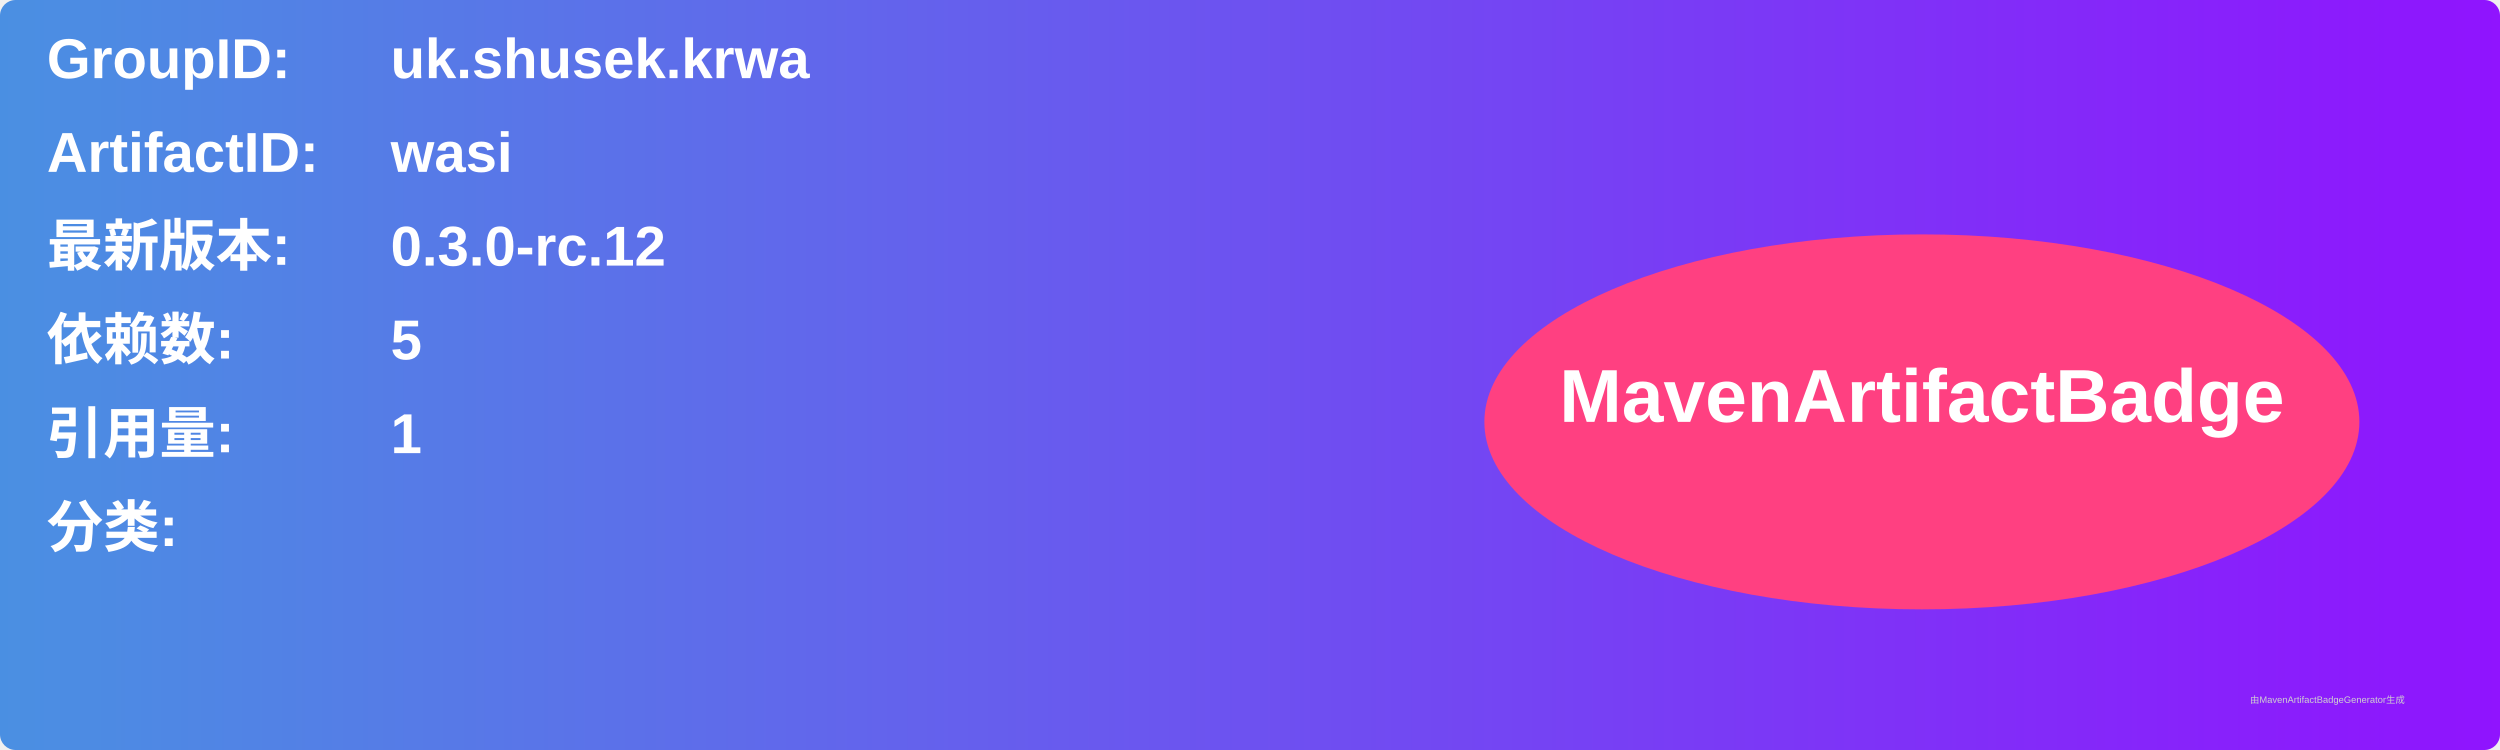
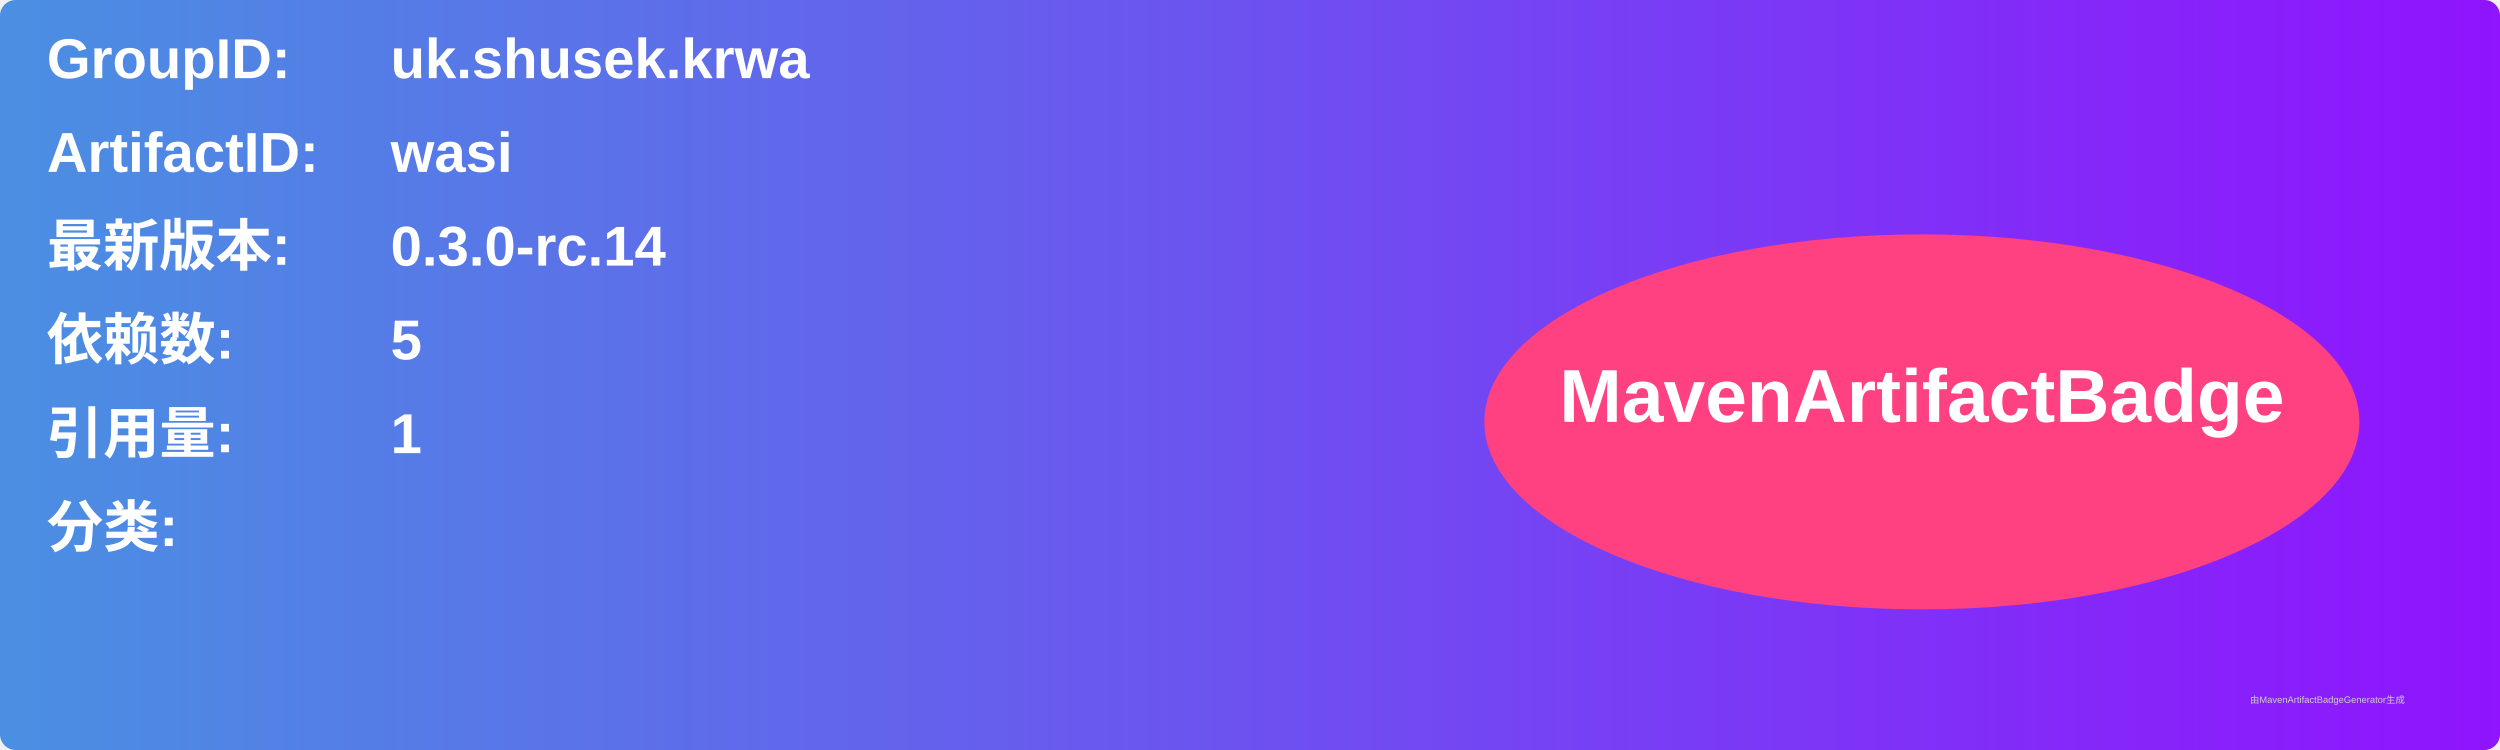
<svg xmlns="http://www.w3.org/2000/svg" width="800" height="240" viewBox="0 0 800 240">
  <linearGradient id="grad" x1="0%" y1="0%" x2="100%" y2="0%">
    <stop offset="0%" stop-color="#4a90e2" />
    <stop offset="100%" stop-color="#9013fe" />
  </linearGradient>
  <rect width="100%" height="100%" rx="5" ry="5" fill="url(#grad)" />
  <g transform="translate(15, 15)">
    <text x="0" y="10" font-family="Arial" font-size="18" fill="white" font-weight="bold" width="260">GroupID:</text>
    <text x="110" y="10" font-family="Arial" font-size="18" fill="white" font-weight="bold" width="460">uk.shusek.krwa</text>
    <text x="0" y="40" font-family="Arial" font-size="18" fill="white" font-weight="bold" width="260">ArtifactID:</text>
    <text x="110" y="40" font-family="Arial" font-size="18" fill="white" font-weight="bold" width="460">wasi</text>
    <text x="0" y="70" font-family="Arial" font-size="18" fill="white" font-weight="bold">最新版本:</text>
    <text x="110" y="70" font-family="Arial" font-size="18" fill="white" font-weight="bold">
-       <tspan font-weight="bold">0.3.0-rc.12</tspan>
+       <tspan font-weight="bold">0.3.0-rc.14</tspan>
    </text>
    <text x="0" y="100" font-family="Arial" font-size="18" fill="white" font-weight="bold">依赖数: </text>
    <text x="110" y="100" font-family="Arial" font-size="18" fill="white">
      <tspan font-weight="bold">5</tspan>
    </text>
    <text x="0" y="130" font-family="Arial" font-size="18" fill="white" font-weight="bold">引用量: </text>
    <text x="110" y="130" font-family="Arial" font-size="18" fill="white">
      <tspan font-weight="bold">1</tspan>
    </text>
    <text x="0" y="160" font-family="Arial" font-size="18" fill="white" font-weight="bold">分类:</text>
    <text x="10" y="190" font-family="Arial" font-size="10" fill="white">
      <tspan font-weight="bold" />
    </text>
    <ellipse cx="600" cy="120" rx="140" ry="60" fill="#ff4081" />
    <text x="600" y="120" text-anchor="middle" font-family="Arial" font-size="24" fill="white" font-weight="bold">MavenArtifactBadge</text>
  </g>
  <text x="720" y="225" font-family="Arial" font-size="3" fill="#d0d0d0">由MavenArtifactBadgeGenerator生成</text>
</svg>
